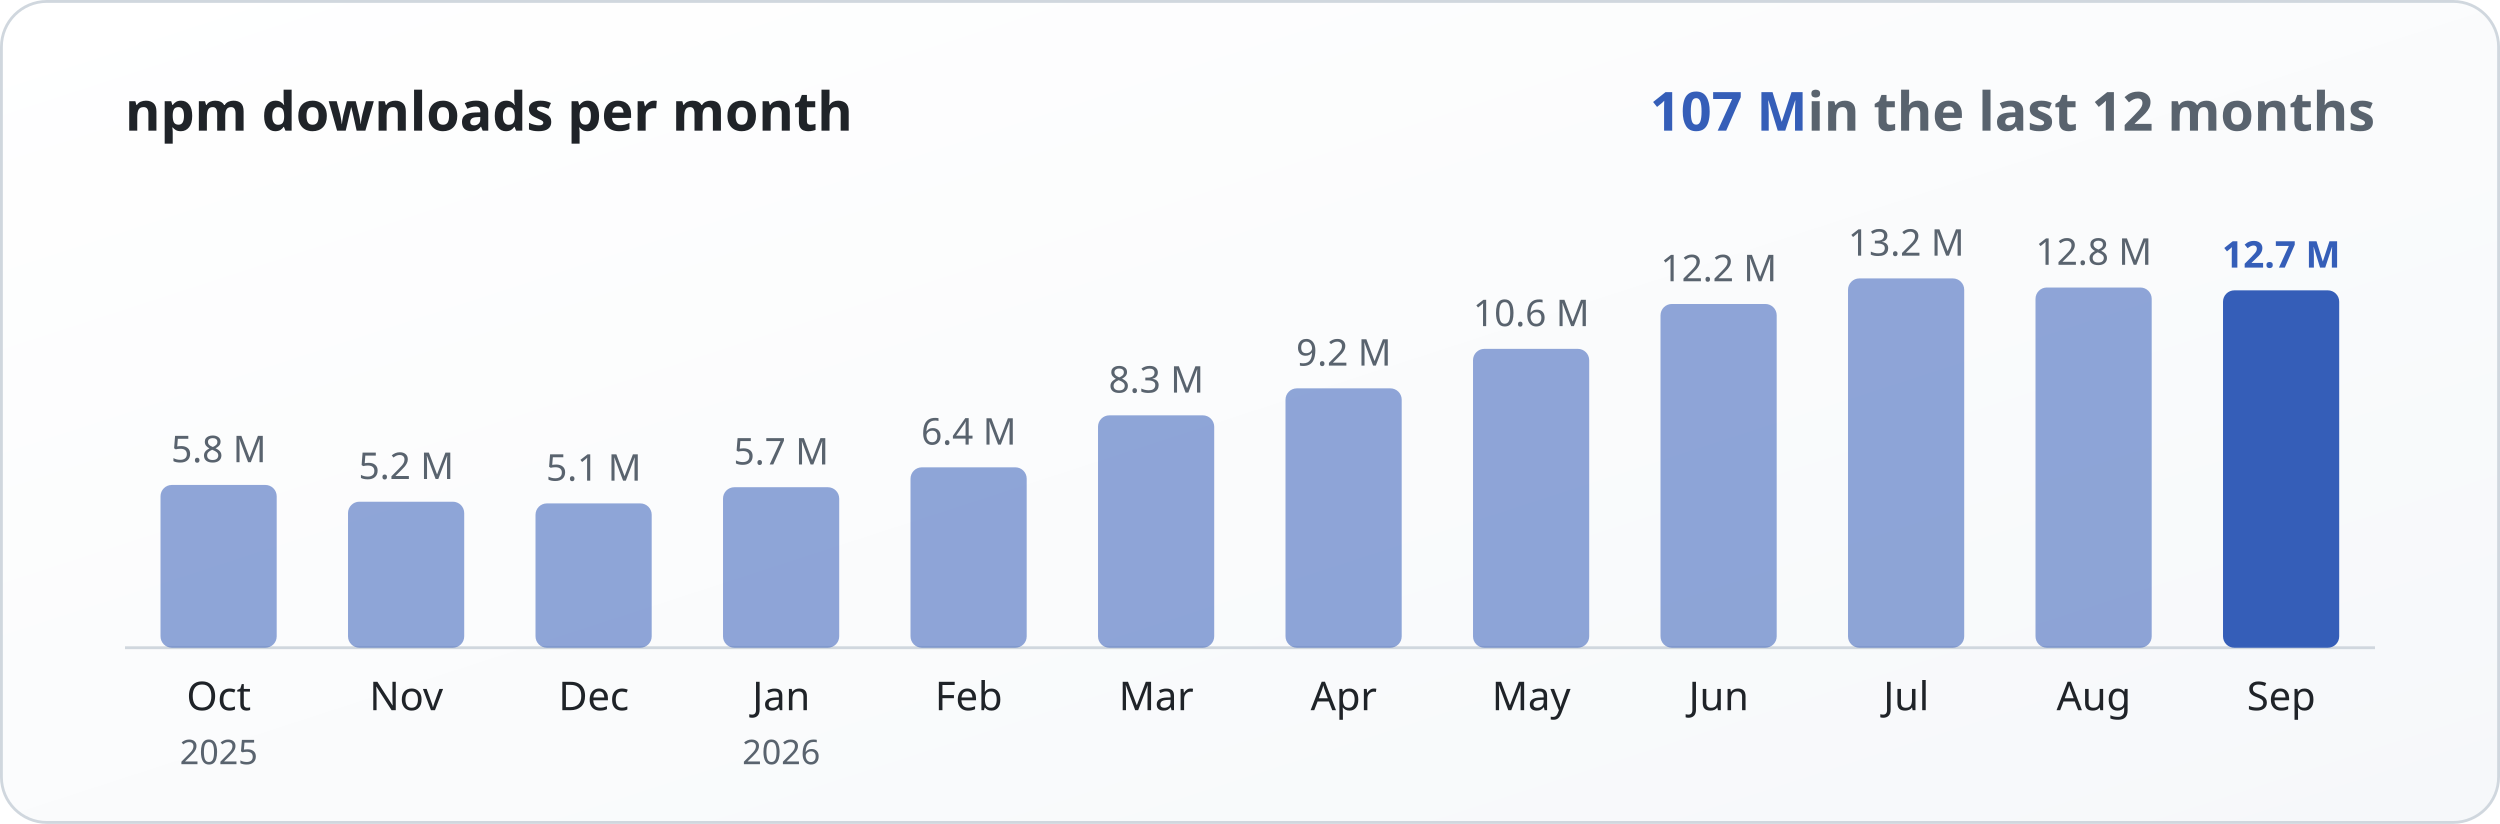
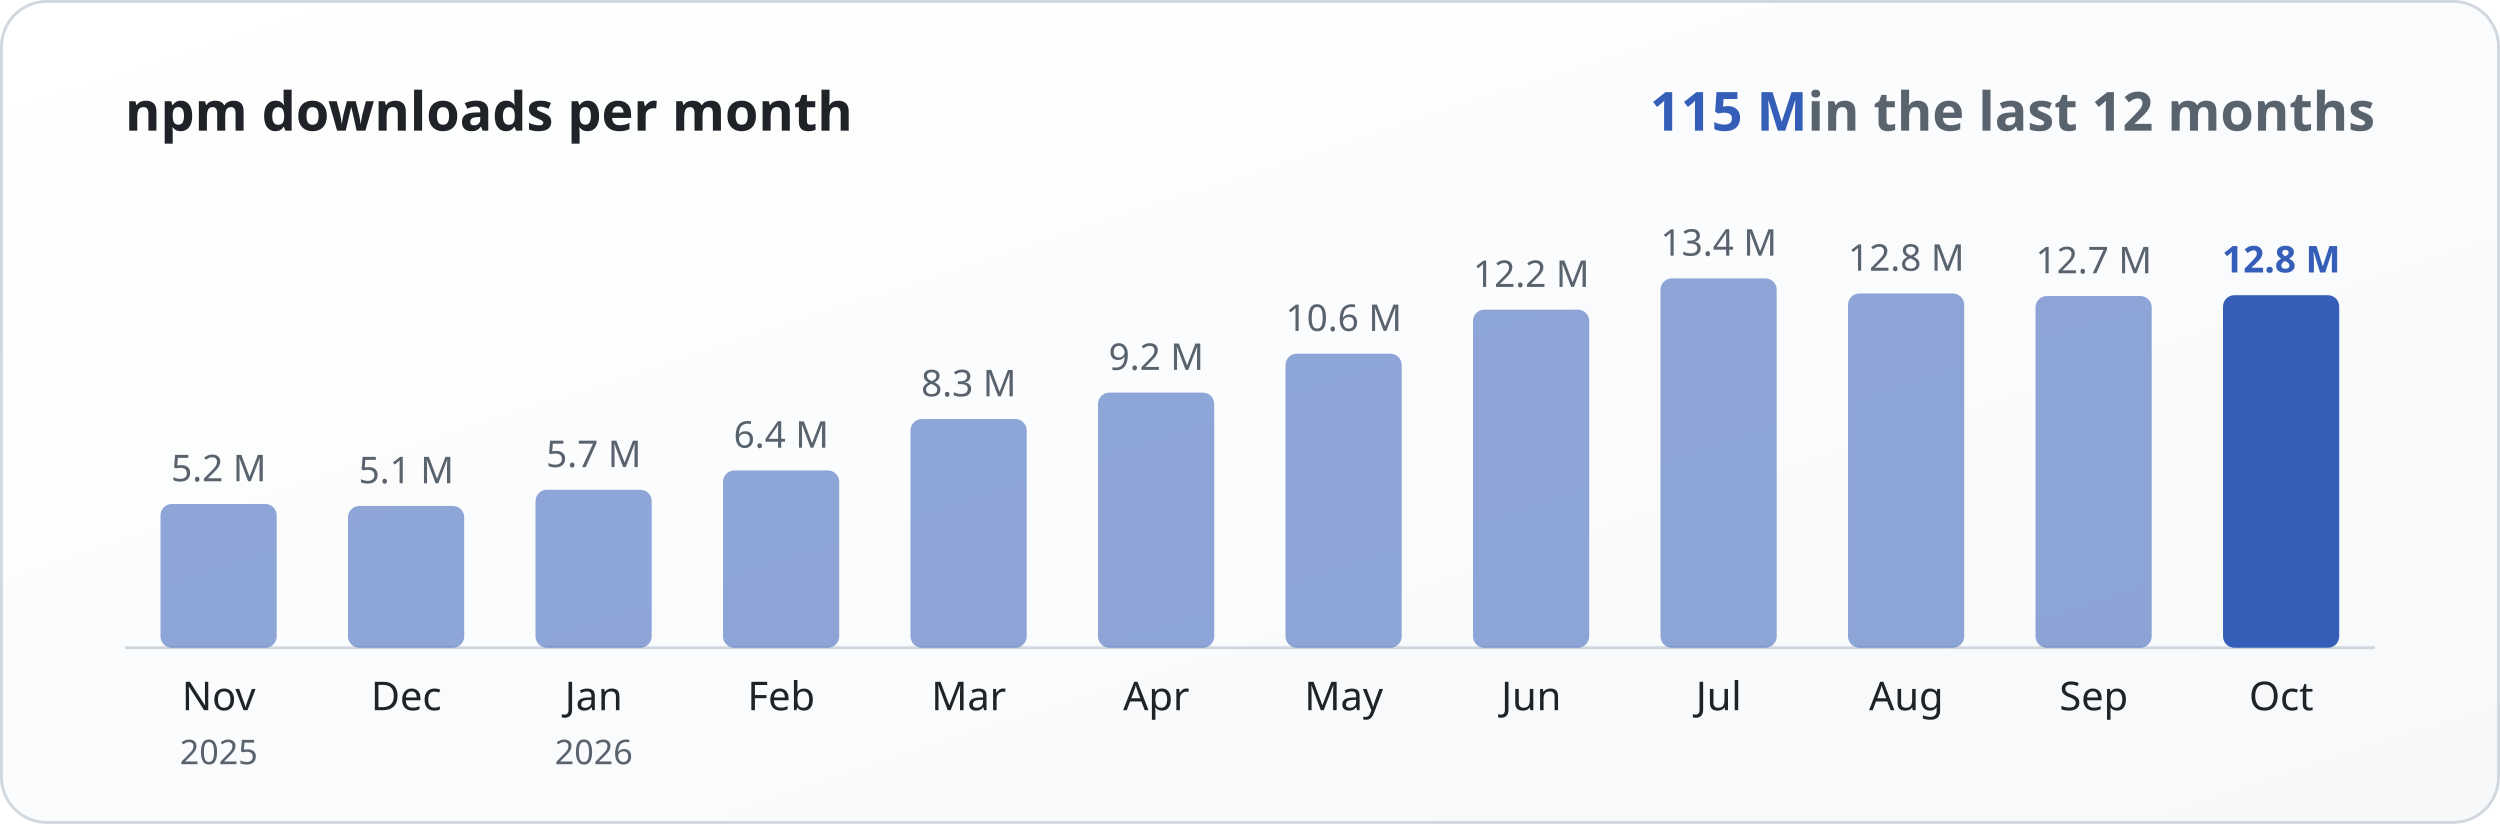
- <svg xmlns="http://www.w3.org/2000/svg" width="880" height="290" viewBox="0 0 880 290" role="img" aria-label="Monthly npm downloads: 2025-10 5799836, 2025-11 5202752, 2025-12 5138102, 2026-01 5714560, 2026-02 6421802, 2026-03 8277888, 2026-04 9235758, 2026-05 10648040, 2026-06 12241462, 2026-07 13153212, 2026-08 12824684, 2026-09 12730208. Total: 107 M.">
+ <svg xmlns="http://www.w3.org/2000/svg" width="880" height="290" viewBox="0 0 880 290" role="img" aria-label="Monthly npm downloads: 2025-11 5202752, 2025-12 5138102, 2026-01 5714560, 2026-02 6422000, 2026-03 8277888, 2026-04 9235758, 2026-05 10648040, 2026-06 12241462, 2026-07 13372721, 2026-08 12824684, 2026-09 12730208, 2026-10 12761197. Total: 115 M.">
  <style>
    text { font-family: -apple-system, BlinkMacSystemFont, 'Segoe UI', 'Noto Sans', Helvetica, Arial, sans-serif; }
    .heading { font-size: 19px; font-weight: 600; }
    .total { font-size: 19px; font-weight: 700; }
    .value { font-size: 13px; }
    .last { font-weight: 700; }
    .month { font-size: 14px; }
    .year { font-size: 12px; }
  </style>
  <defs>
    <linearGradient id="background" x1="0" y1="0" x2="1" y2="1">
      <stop offset="0" stop-color="#ffffff" />
      <stop offset="1" stop-color="#f6f8fa" />
    </linearGradient>
  </defs>
  <rect x="0.5" y="0.5" width="879" height="289" rx="16" fill="url(#background)" stroke="#d0d7de" />
  <text x="44" y="46" class="heading" fill="#1f2328">npm downloads per month</text>
-   <text x="836" y="46" text-anchor="end" class="total" fill="#355eb8">107 M<tspan class="heading" font-weight="400" fill="#59636e"> in the last 12 months</tspan>
+   <text x="836" y="46" text-anchor="end" class="total" fill="#355eb8">115 M<tspan class="heading" font-weight="400" fill="#59636e"> in the last 12 months</tspan>
  </text>
  <line x1="44" y1="228" x2="836" y2="228" stroke="#d0d7de" />
-   <rect x="56.5" y="170.7" width="40.9" height="57.3" rx="4" fill="#355eb8" fill-opacity="0.55" />
-   <text x="77.0" y="162.7" text-anchor="middle" class="value" fill="#59636e">5.8 M</text>
-   <text x="77.0" y="250" text-anchor="middle" class="month" fill="#1f2328">Oct</text>
+   <rect x="56.5" y="177.4" width="40.9" height="50.6" rx="4" fill="#355eb8" fill-opacity="0.55" />
+   <text x="77.0" y="169.4" text-anchor="middle" class="value" fill="#59636e">5.2 M</text>
+   <text x="77.0" y="250" text-anchor="middle" class="month" fill="#1f2328">Nov</text>
  <text x="77.0" y="269" text-anchor="middle" class="year" fill="#59636e">2025</text>
-   <rect x="122.5" y="176.6" width="40.9" height="51.4" rx="4" fill="#355eb8" fill-opacity="0.55" />
-   <text x="143.0" y="168.6" text-anchor="middle" class="value" fill="#59636e">5.2 M</text>
-   <text x="143.0" y="250" text-anchor="middle" class="month" fill="#1f2328">Nov</text>
-   <rect x="188.5" y="177.2" width="40.9" height="50.8" rx="4" fill="#355eb8" fill-opacity="0.55" />
-   <text x="209.0" y="169.2" text-anchor="middle" class="value" fill="#59636e">5.1 M</text>
-   <text x="209.0" y="250" text-anchor="middle" class="month" fill="#1f2328">Dec</text>
-   <rect x="254.5" y="171.5" width="40.9" height="56.5" rx="4" fill="#355eb8" fill-opacity="0.55" />
-   <text x="275.0" y="163.5" text-anchor="middle" class="value" fill="#59636e">5.7 M</text>
-   <text x="275.0" y="250" text-anchor="middle" class="month" fill="#1f2328">Jan</text>
-   <text x="275.0" y="269" text-anchor="middle" class="year" fill="#59636e">2026</text>
-   <rect x="320.5" y="164.5" width="40.9" height="63.5" rx="4" fill="#355eb8" fill-opacity="0.55" />
-   <text x="341.0" y="156.5" text-anchor="middle" class="value" fill="#59636e">6.4 M</text>
-   <text x="341.0" y="250" text-anchor="middle" class="month" fill="#1f2328">Feb</text>
-   <rect x="386.5" y="146.2" width="40.9" height="81.8" rx="4" fill="#355eb8" fill-opacity="0.55" />
-   <text x="407.0" y="138.2" text-anchor="middle" class="value" fill="#59636e">8.3 M</text>
-   <text x="407.0" y="250" text-anchor="middle" class="month" fill="#1f2328">Mar</text>
-   <rect x="452.5" y="136.7" width="40.9" height="91.3" rx="4" fill="#355eb8" fill-opacity="0.55" />
-   <text x="473.0" y="128.7" text-anchor="middle" class="value" fill="#59636e">9.2 M</text>
-   <text x="473.0" y="250" text-anchor="middle" class="month" fill="#1f2328">Apr</text>
-   <rect x="518.5" y="122.8" width="40.9" height="105.2" rx="4" fill="#355eb8" fill-opacity="0.55" />
-   <text x="539.0" y="114.8" text-anchor="middle" class="value" fill="#59636e">10.6 M</text>
-   <text x="539.0" y="250" text-anchor="middle" class="month" fill="#1f2328">May</text>
-   <rect x="584.5" y="107.0" width="40.9" height="121.0" rx="4" fill="#355eb8" fill-opacity="0.55" />
-   <text x="605.0" y="99.0" text-anchor="middle" class="value" fill="#59636e">12.2 M</text>
-   <text x="605.0" y="250" text-anchor="middle" class="month" fill="#1f2328">Jun</text>
-   <rect x="650.5" y="98.0" width="40.9" height="130.0" rx="4" fill="#355eb8" fill-opacity="0.55" />
-   <text x="671.0" y="90.0" text-anchor="middle" class="value" fill="#59636e">13.2 M</text>
-   <text x="671.0" y="250" text-anchor="middle" class="month" fill="#1f2328">Jul</text>
-   <rect x="716.5" y="101.2" width="40.9" height="126.8" rx="4" fill="#355eb8" fill-opacity="0.55" />
-   <text x="737.0" y="93.2" text-anchor="middle" class="value" fill="#59636e">12.8 M</text>
-   <text x="737.0" y="250" text-anchor="middle" class="month" fill="#1f2328">Aug</text>
-   <rect x="782.5" y="102.2" width="40.9" height="125.8" rx="4" fill="#355eb8" fill-opacity="1" />
-   <text x="803.0" y="94.2" text-anchor="middle" class="value last" fill="#355eb8">12.7 M</text>
-   <text x="803.0" y="250" text-anchor="middle" class="month" fill="#1f2328">Sep</text>
+   <rect x="122.5" y="178.1" width="40.9" height="49.9" rx="4" fill="#355eb8" fill-opacity="0.55" />
+   <text x="143.0" y="170.1" text-anchor="middle" class="value" fill="#59636e">5.1 M</text>
+   <text x="143.0" y="250" text-anchor="middle" class="month" fill="#1f2328">Dec</text>
+   <rect x="188.5" y="172.4" width="40.9" height="55.6" rx="4" fill="#355eb8" fill-opacity="0.55" />
+   <text x="209.0" y="164.4" text-anchor="middle" class="value" fill="#59636e">5.7 M</text>
+   <text x="209.0" y="250" text-anchor="middle" class="month" fill="#1f2328">Jan</text>
+   <text x="209.0" y="269" text-anchor="middle" class="year" fill="#59636e">2026</text>
+   <rect x="254.5" y="165.6" width="40.9" height="62.4" rx="4" fill="#355eb8" fill-opacity="0.55" />
+   <text x="275.0" y="157.6" text-anchor="middle" class="value" fill="#59636e">6.4 M</text>
+   <text x="275.0" y="250" text-anchor="middle" class="month" fill="#1f2328">Feb</text>
+   <rect x="320.5" y="147.5" width="40.9" height="80.5" rx="4" fill="#355eb8" fill-opacity="0.55" />
+   <text x="341.0" y="139.5" text-anchor="middle" class="value" fill="#59636e">8.3 M</text>
+   <text x="341.0" y="250" text-anchor="middle" class="month" fill="#1f2328">Mar</text>
+   <rect x="386.5" y="138.2" width="40.9" height="89.8" rx="4" fill="#355eb8" fill-opacity="0.55" />
+   <text x="407.0" y="130.2" text-anchor="middle" class="value" fill="#59636e">9.2 M</text>
+   <text x="407.0" y="250" text-anchor="middle" class="month" fill="#1f2328">Apr</text>
+   <rect x="452.5" y="124.5" width="40.9" height="103.5" rx="4" fill="#355eb8" fill-opacity="0.55" />
+   <text x="473.0" y="116.5" text-anchor="middle" class="value" fill="#59636e">10.6 M</text>
+   <text x="473.0" y="250" text-anchor="middle" class="month" fill="#1f2328">May</text>
+   <rect x="518.5" y="109.0" width="40.9" height="119.0" rx="4" fill="#355eb8" fill-opacity="0.55" />
+   <text x="539.0" y="101.0" text-anchor="middle" class="value" fill="#59636e">12.2 M</text>
+   <text x="539.0" y="250" text-anchor="middle" class="month" fill="#1f2328">Jun</text>
+   <rect x="584.5" y="98.0" width="40.9" height="130.0" rx="4" fill="#355eb8" fill-opacity="0.55" />
+   <text x="605.0" y="90.0" text-anchor="middle" class="value" fill="#59636e">13.4 M</text>
+   <text x="605.0" y="250" text-anchor="middle" class="month" fill="#1f2328">Jul</text>
+   <rect x="650.5" y="103.3" width="40.9" height="124.7" rx="4" fill="#355eb8" fill-opacity="0.55" />
+   <text x="671.0" y="95.3" text-anchor="middle" class="value" fill="#59636e">12.8 M</text>
+   <text x="671.0" y="250" text-anchor="middle" class="month" fill="#1f2328">Aug</text>
+   <rect x="716.5" y="104.2" width="40.9" height="123.8" rx="4" fill="#355eb8" fill-opacity="0.55" />
+   <text x="737.0" y="96.2" text-anchor="middle" class="value" fill="#59636e">12.7 M</text>
+   <text x="737.0" y="250" text-anchor="middle" class="month" fill="#1f2328">Sep</text>
+   <rect x="782.5" y="103.9" width="40.9" height="124.1" rx="4" fill="#355eb8" fill-opacity="1" />
+   <text x="803.0" y="95.9" text-anchor="middle" class="value last" fill="#355eb8">12.8 M</text>
+   <text x="803.0" y="250" text-anchor="middle" class="month" fill="#1f2328">Oct</text>
</svg>
